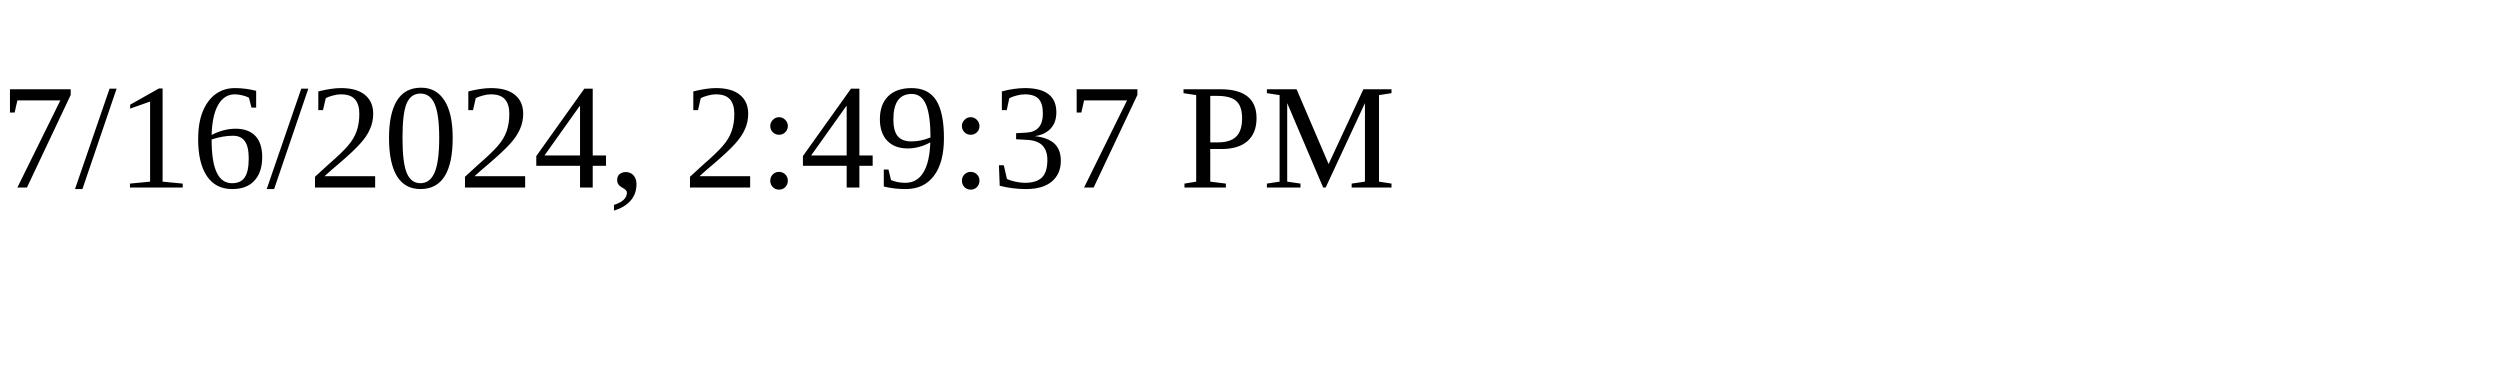
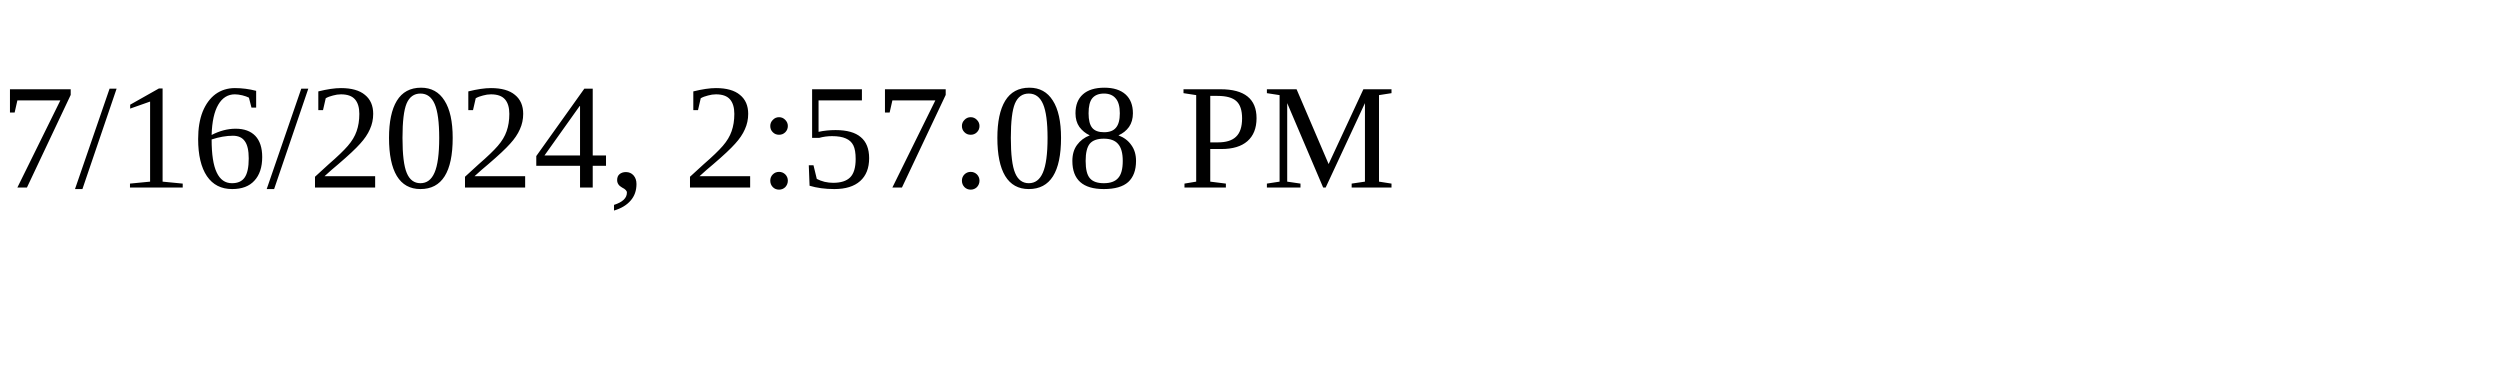
<svg xmlns="http://www.w3.org/2000/svg" height="30" width="200">
-   <text x="0" y="15">7/16/2024, 2:49:37 PM</text>
+   <text x="0" y="15">7/16/2024, 2:57:08 PM</text>
</svg>
